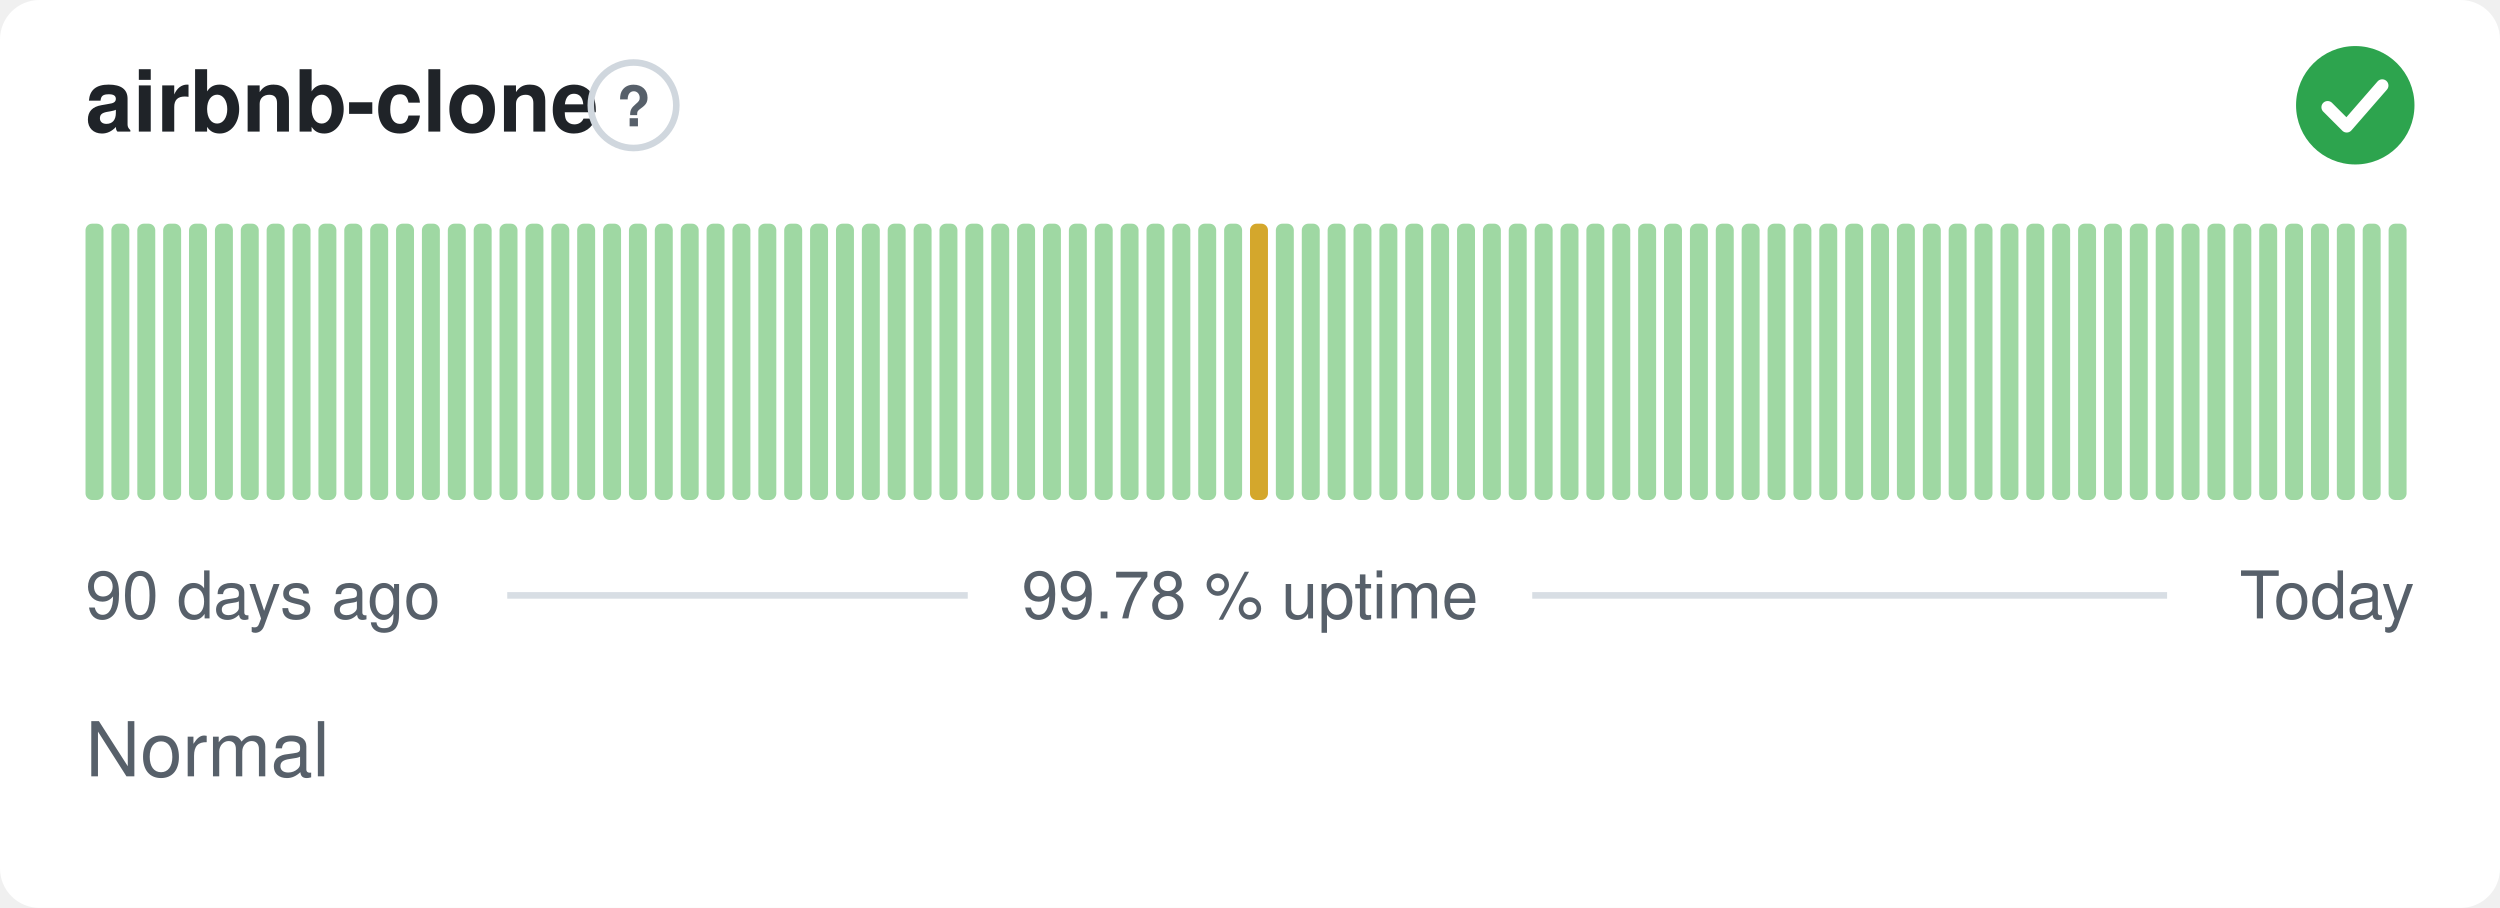
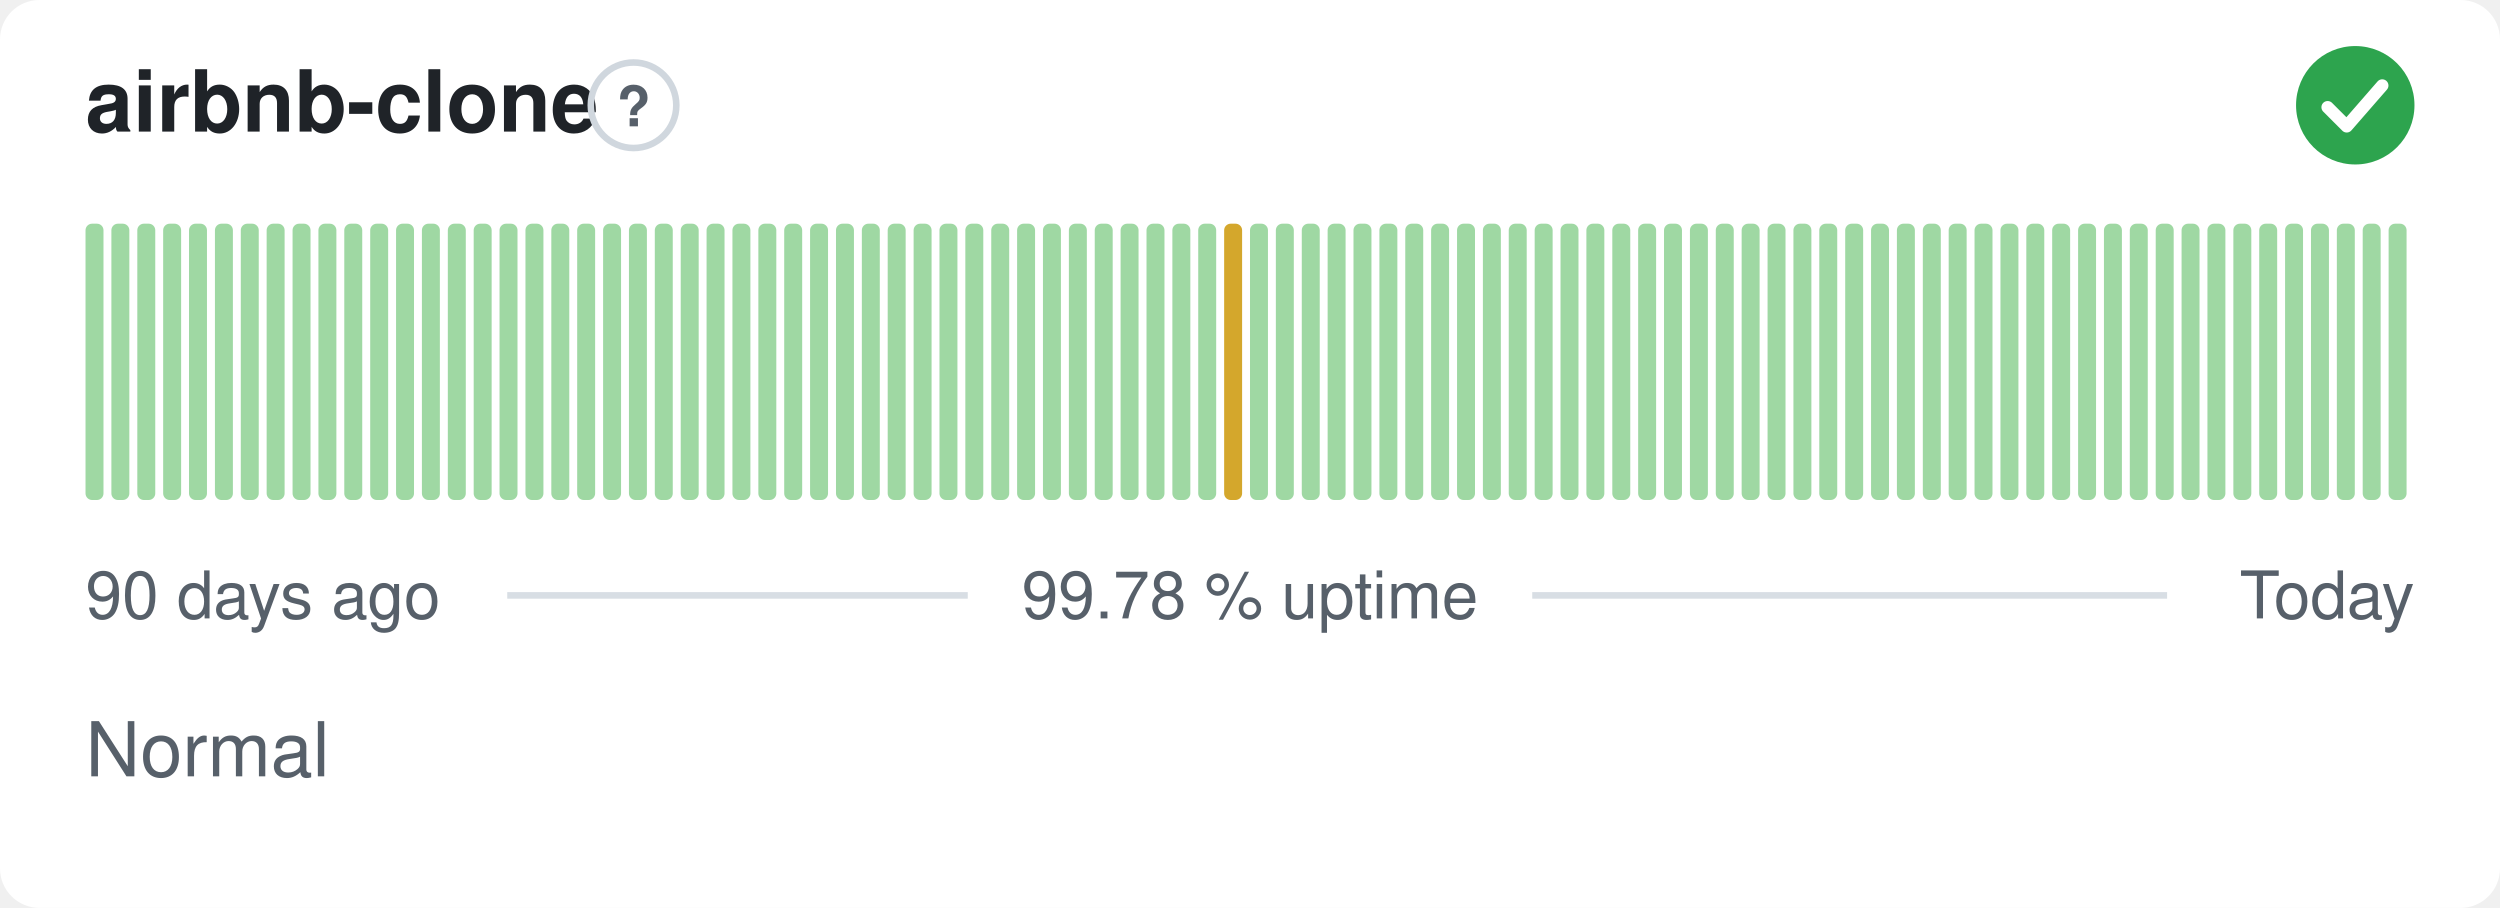
<svg xmlns="http://www.w3.org/2000/svg" width="380" height="138" viewBox="0 0 380 138" role="img" aria-label="airbnb-clone: Normal, 99.78 % uptime over the last 90 days" font-family="-apple-system,BlinkMacSystemFont,'Segoe UI',Helvetica,Arial,sans-serif">
  <style>
    @media (prefers-color-scheme: dark) {
      .bg { fill: #0d1117 }
      .title { fill: #e6edf3 }
      .muted { fill: #8b949e }
      .hint { stroke: #30363d }
      .rule { stroke: #30363d }
      .nodata { fill: #21262d }
    }
  </style>
  <rect class="bg" width="380" height="138" rx="6" fill="#ffffff" />
  <text class="title" x="13" y="20" font-size="13" font-weight="600" fill="#1f2328">airbnb-clone</text>
  <circle class="hint" cx="96.3" cy="16" r="6.5" fill="none" stroke="#d0d7de" stroke-width="1" />
  <text class="muted" x="96.3" y="19.2" text-anchor="middle" font-size="8.5" font-weight="700" fill="#57606a">?</text>
  <circle cx="358" cy="16" r="9" fill="#2da44e" />
  <path d="M353.80 16.30l2.90 2.90 5.40 -6.20" fill="none" stroke="#fff" stroke-width="1.89" stroke-linecap="round" stroke-linejoin="round" />
  <rect x="13.00" y="34.00" width="2.73" height="42.00" rx="1" fill="#9fd8a3" />
  <rect x="16.93" y="34.00" width="2.73" height="42.00" rx="1" fill="#9fd8a3" />
  <rect x="20.87" y="34.00" width="2.73" height="42.00" rx="1" fill="#9fd8a3" />
  <rect x="24.80" y="34.00" width="2.73" height="42.00" rx="1" fill="#9fd8a3" />
  <rect x="28.73" y="34.00" width="2.73" height="42.00" rx="1" fill="#9fd8a3" />
  <rect x="32.67" y="34.00" width="2.73" height="42.00" rx="1" fill="#9fd8a3" />
  <rect x="36.60" y="34.00" width="2.73" height="42.00" rx="1" fill="#9fd8a3" />
  <rect x="40.53" y="34.00" width="2.73" height="42.00" rx="1" fill="#9fd8a3" />
  <rect x="44.47" y="34.00" width="2.73" height="42.00" rx="1" fill="#9fd8a3" />
  <rect x="48.40" y="34.00" width="2.73" height="42.00" rx="1" fill="#9fd8a3" />
  <rect x="52.33" y="34.00" width="2.73" height="42.00" rx="1" fill="#9fd8a3" />
  <rect x="56.27" y="34.00" width="2.73" height="42.00" rx="1" fill="#9fd8a3" />
  <rect x="60.20" y="34.00" width="2.73" height="42.00" rx="1" fill="#9fd8a3" />
  <rect x="64.13" y="34.00" width="2.73" height="42.00" rx="1" fill="#9fd8a3" />
  <rect x="68.07" y="34.00" width="2.73" height="42.00" rx="1" fill="#9fd8a3" />
  <rect x="72.00" y="34.00" width="2.73" height="42.00" rx="1" fill="#9fd8a3" />
  <rect x="75.93" y="34.00" width="2.73" height="42.00" rx="1" fill="#9fd8a3" />
  <rect x="79.87" y="34.00" width="2.73" height="42.00" rx="1" fill="#9fd8a3" />
  <rect x="83.80" y="34.00" width="2.73" height="42.00" rx="1" fill="#9fd8a3" />
  <rect x="87.73" y="34.00" width="2.73" height="42.00" rx="1" fill="#9fd8a3" />
  <rect x="91.67" y="34.00" width="2.73" height="42.00" rx="1" fill="#9fd8a3" />
  <rect x="95.60" y="34.00" width="2.73" height="42.00" rx="1" fill="#9fd8a3" />
  <rect x="99.53" y="34.00" width="2.73" height="42.00" rx="1" fill="#9fd8a3" />
  <rect x="103.47" y="34.00" width="2.73" height="42.00" rx="1" fill="#9fd8a3" />
  <rect x="107.40" y="34.00" width="2.73" height="42.00" rx="1" fill="#9fd8a3" />
  <rect x="111.33" y="34.00" width="2.73" height="42.00" rx="1" fill="#9fd8a3" />
  <rect x="115.27" y="34.00" width="2.73" height="42.00" rx="1" fill="#9fd8a3" />
  <rect x="119.20" y="34.00" width="2.73" height="42.00" rx="1" fill="#9fd8a3" />
  <rect x="123.13" y="34.00" width="2.73" height="42.00" rx="1" fill="#9fd8a3" />
  <rect x="127.07" y="34.00" width="2.73" height="42.00" rx="1" fill="#9fd8a3" />
  <rect x="131.00" y="34.00" width="2.73" height="42.00" rx="1" fill="#9fd8a3" />
  <rect x="134.93" y="34.00" width="2.73" height="42.00" rx="1" fill="#9fd8a3" />
  <rect x="138.87" y="34.00" width="2.73" height="42.00" rx="1" fill="#9fd8a3" />
  <rect x="142.80" y="34.00" width="2.73" height="42.00" rx="1" fill="#9fd8a3" />
  <rect x="146.73" y="34.00" width="2.73" height="42.00" rx="1" fill="#9fd8a3" />
  <rect x="150.67" y="34.00" width="2.73" height="42.00" rx="1" fill="#9fd8a3" />
  <rect x="154.60" y="34.00" width="2.73" height="42.00" rx="1" fill="#9fd8a3" />
  <rect x="158.53" y="34.00" width="2.73" height="42.00" rx="1" fill="#9fd8a3" />
  <rect x="162.47" y="34.00" width="2.73" height="42.00" rx="1" fill="#9fd8a3" />
  <rect x="166.40" y="34.00" width="2.73" height="42.00" rx="1" fill="#9fd8a3" />
  <rect x="170.33" y="34.00" width="2.73" height="42.00" rx="1" fill="#9fd8a3" />
  <rect x="174.27" y="34.00" width="2.73" height="42.00" rx="1" fill="#9fd8a3" />
  <rect x="178.20" y="34.00" width="2.73" height="42.00" rx="1" fill="#9fd8a3" />
  <rect x="182.13" y="34.00" width="2.73" height="42.00" rx="1" fill="#9fd8a3" />
-   <rect x="186.07" y="34.00" width="2.73" height="42.00" rx="1" fill="#9fd8a3" />
-   <rect x="190.00" y="34.00" width="2.73" height="42.00" rx="1" fill="#d4a72c" />
+   <rect x="186.07" y="34.00" width="2.73" height="42.00" rx="1" fill="#d4a72c" />
+   <rect x="190.00" y="34.00" width="2.73" height="42.00" rx="1" fill="#9fd8a3" />
  <rect x="193.93" y="34.00" width="2.73" height="42.00" rx="1" fill="#9fd8a3" />
  <rect x="197.87" y="34.00" width="2.73" height="42.00" rx="1" fill="#9fd8a3" />
  <rect x="201.80" y="34.00" width="2.73" height="42.00" rx="1" fill="#9fd8a3" />
  <rect x="205.73" y="34.00" width="2.73" height="42.00" rx="1" fill="#9fd8a3" />
  <rect x="209.67" y="34.00" width="2.73" height="42.00" rx="1" fill="#9fd8a3" />
  <rect x="213.60" y="34.00" width="2.73" height="42.00" rx="1" fill="#9fd8a3" />
  <rect x="217.53" y="34.00" width="2.73" height="42.00" rx="1" fill="#9fd8a3" />
  <rect x="221.47" y="34.00" width="2.73" height="42.00" rx="1" fill="#9fd8a3" />
  <rect x="225.40" y="34.00" width="2.73" height="42.00" rx="1" fill="#9fd8a3" />
  <rect x="229.33" y="34.00" width="2.73" height="42.00" rx="1" fill="#9fd8a3" />
  <rect x="233.27" y="34.00" width="2.73" height="42.00" rx="1" fill="#9fd8a3" />
  <rect x="237.20" y="34.00" width="2.73" height="42.00" rx="1" fill="#9fd8a3" />
  <rect x="241.13" y="34.00" width="2.73" height="42.00" rx="1" fill="#9fd8a3" />
  <rect x="245.07" y="34.00" width="2.73" height="42.00" rx="1" fill="#9fd8a3" />
  <rect x="249.00" y="34.00" width="2.73" height="42.00" rx="1" fill="#9fd8a3" />
  <rect x="252.93" y="34.00" width="2.73" height="42.00" rx="1" fill="#9fd8a3" />
  <rect x="256.87" y="34.00" width="2.73" height="42.00" rx="1" fill="#9fd8a3" />
  <rect x="260.80" y="34.00" width="2.73" height="42.00" rx="1" fill="#9fd8a3" />
  <rect x="264.73" y="34.00" width="2.73" height="42.00" rx="1" fill="#9fd8a3" />
  <rect x="268.67" y="34.00" width="2.73" height="42.00" rx="1" fill="#9fd8a3" />
  <rect x="272.60" y="34.00" width="2.73" height="42.00" rx="1" fill="#9fd8a3" />
  <rect x="276.53" y="34.00" width="2.73" height="42.00" rx="1" fill="#9fd8a3" />
  <rect x="280.47" y="34.00" width="2.73" height="42.00" rx="1" fill="#9fd8a3" />
  <rect x="284.40" y="34.00" width="2.73" height="42.00" rx="1" fill="#9fd8a3" />
  <rect x="288.33" y="34.00" width="2.73" height="42.00" rx="1" fill="#9fd8a3" />
  <rect x="292.27" y="34.00" width="2.73" height="42.00" rx="1" fill="#9fd8a3" />
  <rect x="296.20" y="34.00" width="2.73" height="42.00" rx="1" fill="#9fd8a3" />
  <rect x="300.13" y="34.00" width="2.73" height="42.00" rx="1" fill="#9fd8a3" />
  <rect x="304.07" y="34.00" width="2.73" height="42.00" rx="1" fill="#9fd8a3" />
  <rect x="308.00" y="34.00" width="2.73" height="42.00" rx="1" fill="#9fd8a3" />
  <rect x="311.93" y="34.00" width="2.73" height="42.00" rx="1" fill="#9fd8a3" />
  <rect x="315.87" y="34.00" width="2.73" height="42.00" rx="1" fill="#9fd8a3" />
  <rect x="319.80" y="34.00" width="2.73" height="42.00" rx="1" fill="#9fd8a3" />
  <rect x="323.73" y="34.00" width="2.73" height="42.00" rx="1" fill="#9fd8a3" />
  <rect x="327.67" y="34.00" width="2.73" height="42.00" rx="1" fill="#9fd8a3" />
  <rect x="331.60" y="34.00" width="2.73" height="42.00" rx="1" fill="#9fd8a3" />
  <rect x="335.53" y="34.00" width="2.73" height="42.00" rx="1" fill="#9fd8a3" />
  <rect x="339.47" y="34.00" width="2.73" height="42.00" rx="1" fill="#9fd8a3" />
  <rect x="343.40" y="34.00" width="2.73" height="42.00" rx="1" fill="#9fd8a3" />
  <rect x="347.33" y="34.00" width="2.73" height="42.00" rx="1" fill="#9fd8a3" />
  <rect x="351.27" y="34.00" width="2.73" height="42.00" rx="1" fill="#9fd8a3" />
  <rect x="355.20" y="34.00" width="2.73" height="42.00" rx="1" fill="#9fd8a3" />
  <rect x="359.13" y="34.00" width="2.73" height="42.00" rx="1" fill="#9fd8a3" />
  <rect x="363.07" y="34.00" width="2.73" height="42.00" rx="1" fill="#9fd8a3" />
  <text class="muted" x="13" y="94" font-size="10" fill="#57606a">90 days ago</text>
  <text class="muted" x="190" y="94" text-anchor="middle" font-size="10" fill="#57606a">99.78 % uptime</text>
  <text class="muted" x="367" y="94" text-anchor="end" font-size="10" fill="#57606a">Today</text>
  <line class="rule" x1="77.1" y1="90.5" x2="147.1" y2="90.5" stroke="#d8dee4" stroke-width="1" />
  <line class="rule" x1="232.9" y1="90.5" x2="329.4" y2="90.5" stroke="#d8dee4" stroke-width="1" />
  <text class="muted" x="13" y="118" font-size="11.5" fill="#57606a">Normal</text>
</svg>
